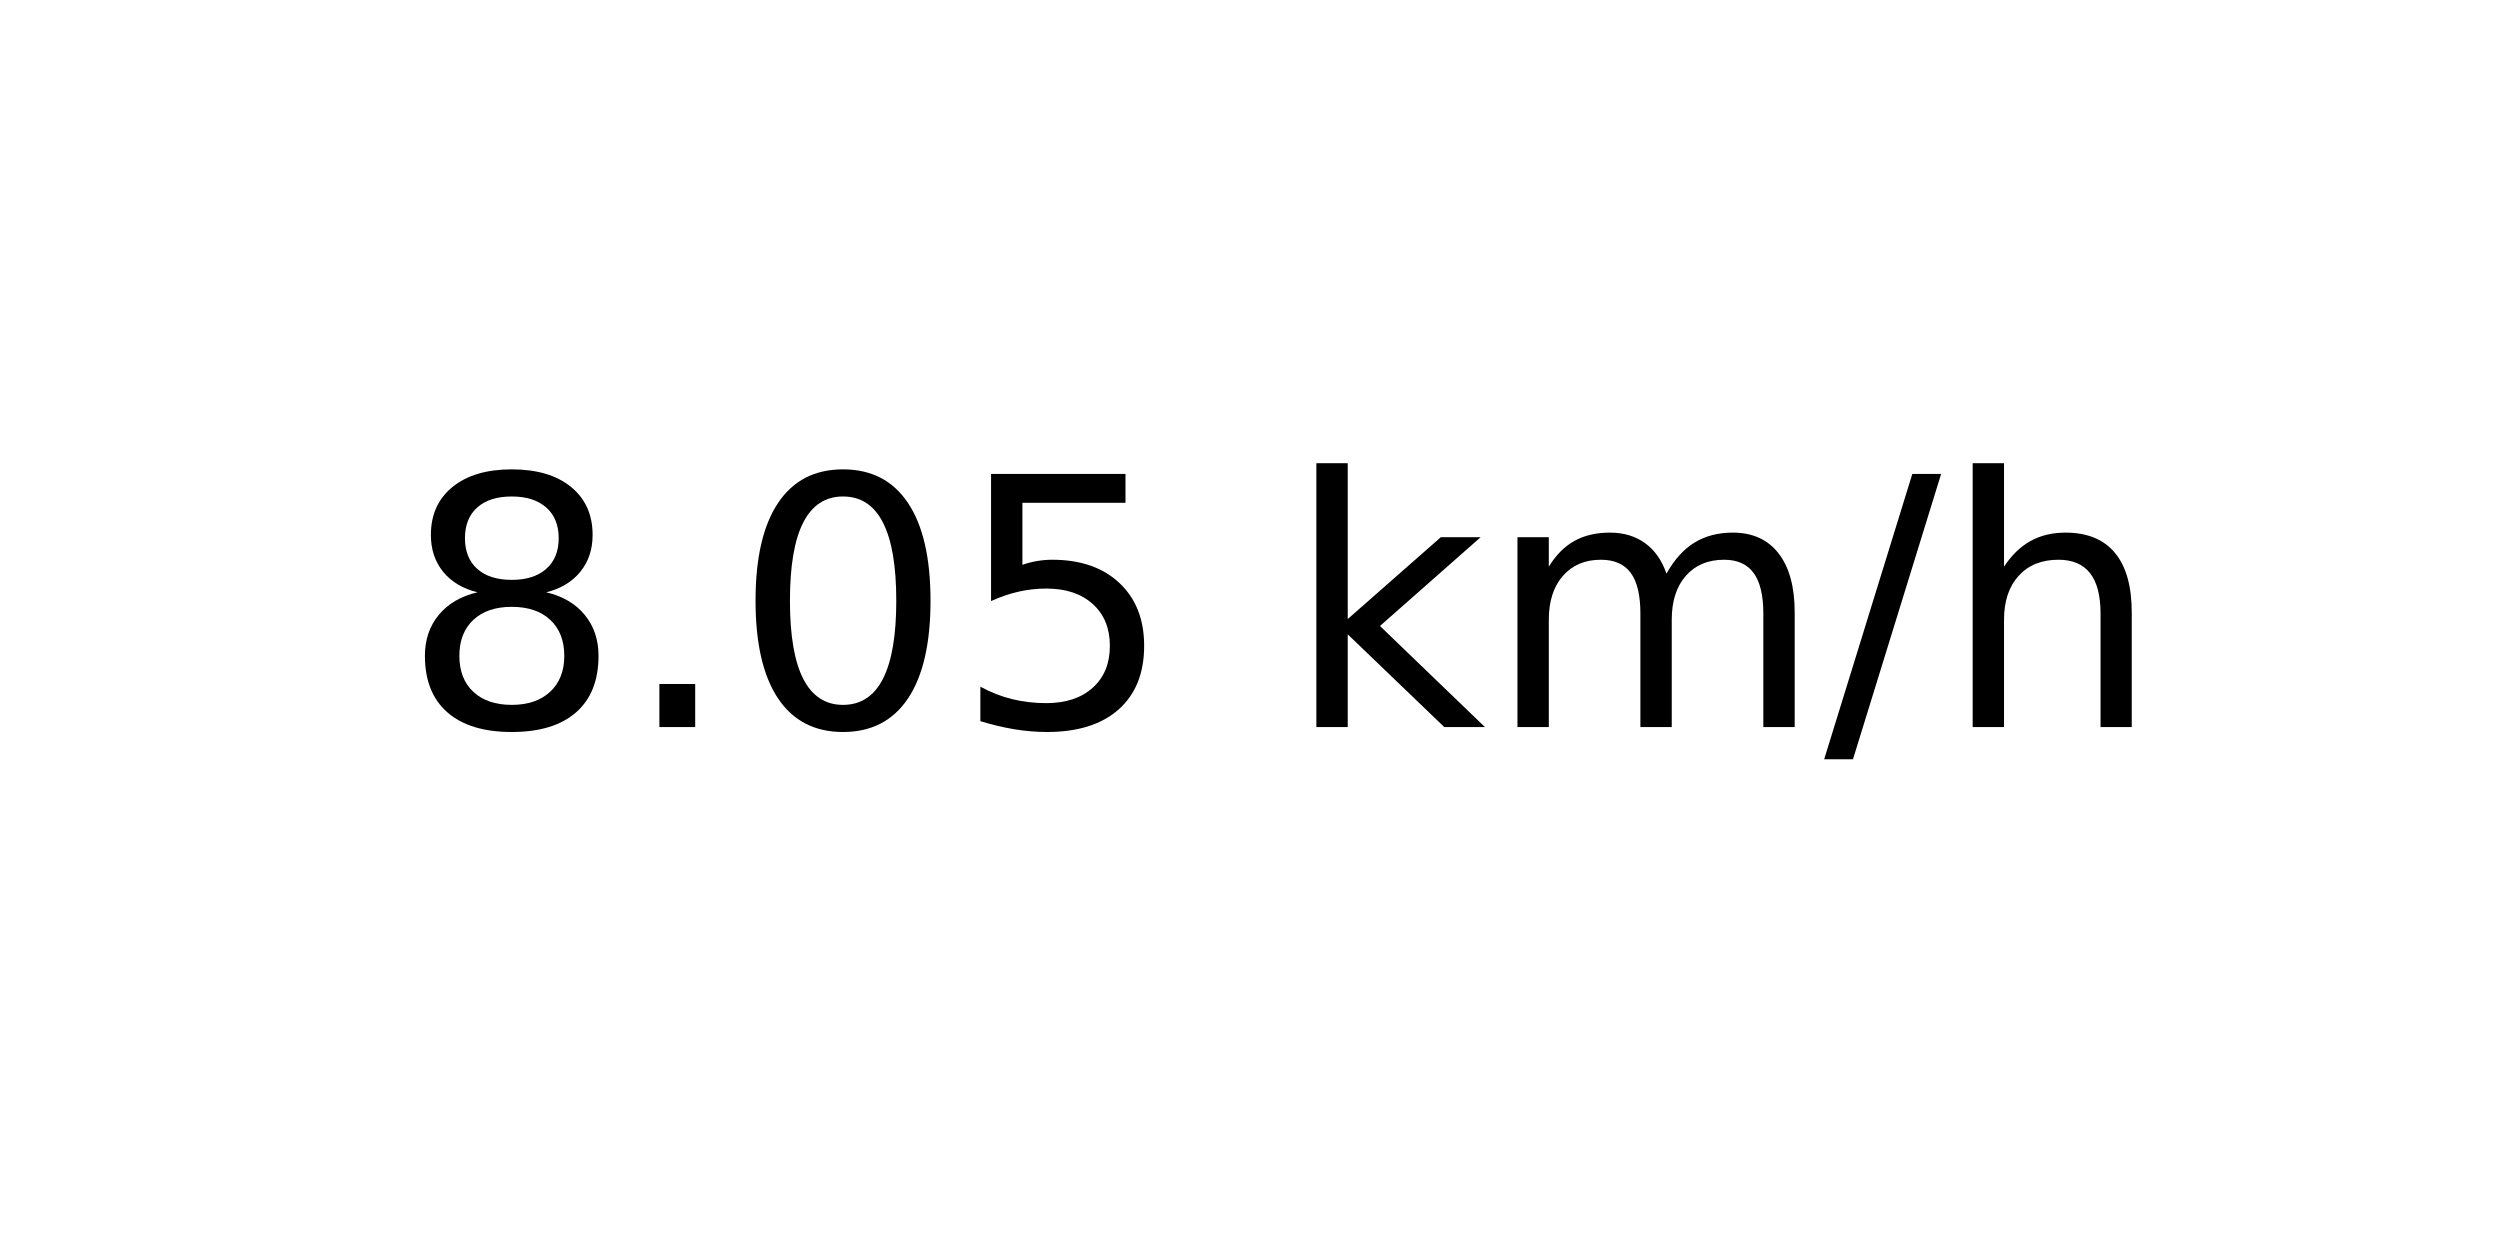
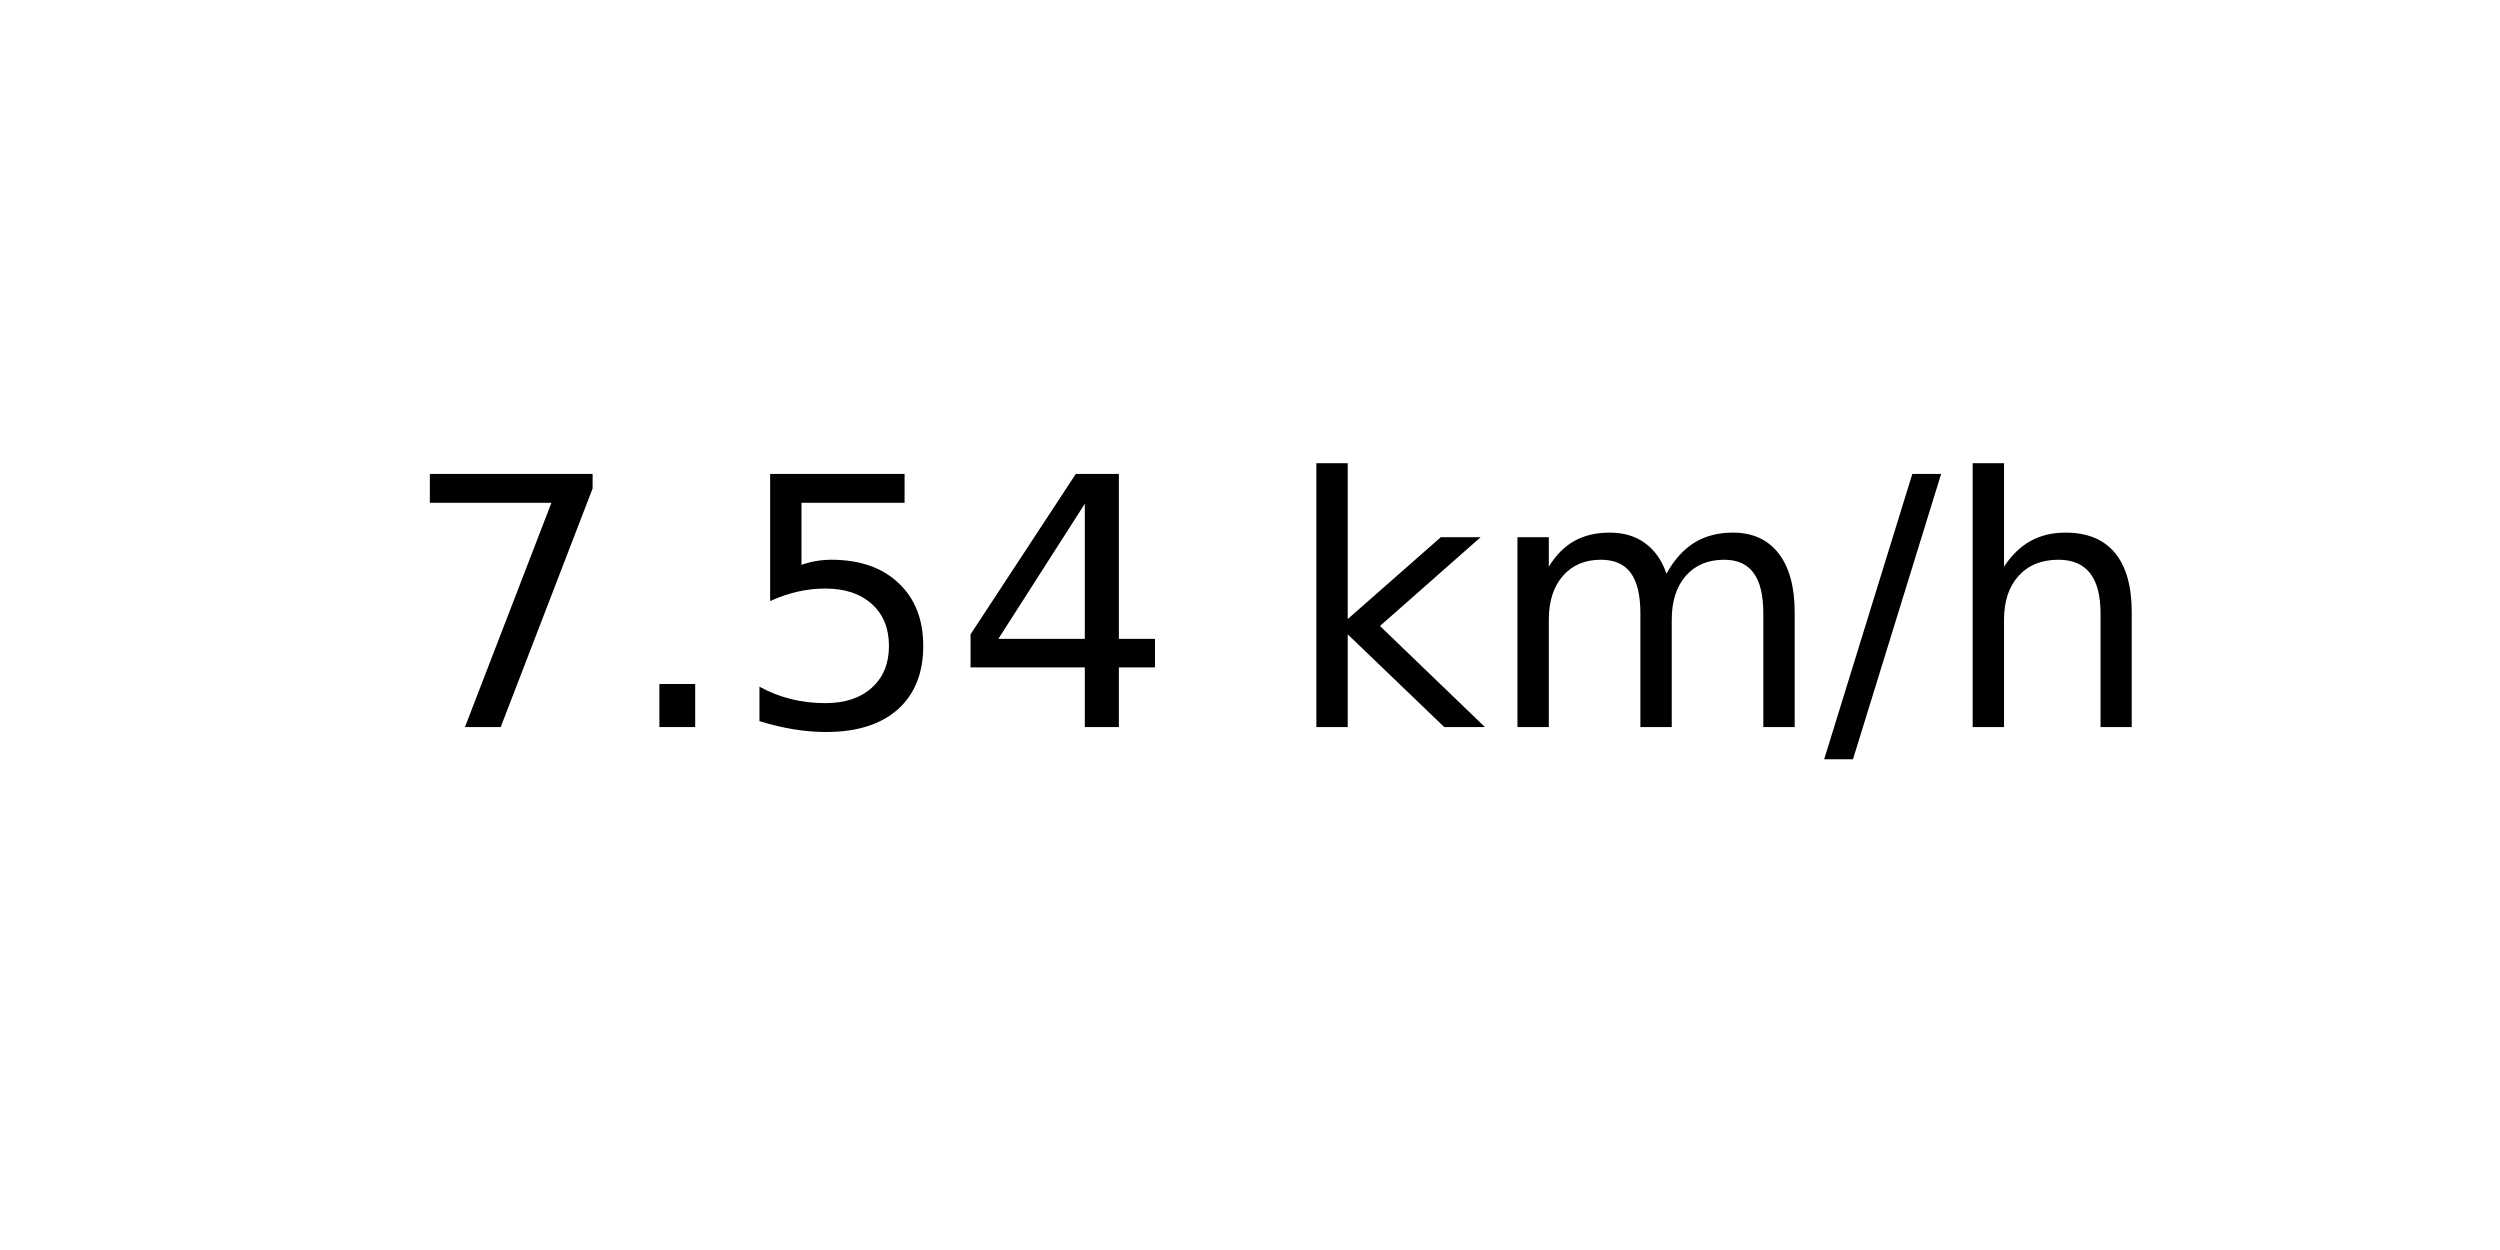
<svg xmlns="http://www.w3.org/2000/svg" xmlns:xlink="http://www.w3.org/1999/xlink" width="72pt" height="36pt" viewBox="0 0 72 36" version="1.1">
  <defs>
    <style type="text/css">*{stroke-linejoin: round; stroke-linecap: butt}</style>
  </defs>
  <g id="figure_1">
    <g id="axes_1">
      <g id="text_1">
        <g transform="translate(11.55937 20.93937) scale(0.1 -0.1)">
          <defs>
-             <path id="DejaVuSans-38" d="M 2034 2216  Q 1584 2216 1326 1975  Q 1069 1734 1069 1313  Q 1069 891 1326 650  Q 1584 409 2034 409  Q 2484 409 2743 651  Q 3003 894 3003 1313  Q 3003 1734 2745 1975  Q 2488 2216 2034 2216  z M 1403 2484  Q 997 2584 770 2862  Q 544 3141 544 3541  Q 544 4100 942 4425  Q 1341 4750 2034 4750  Q 2731 4750 3128 4425  Q 3525 4100 3525 3541  Q 3525 3141 3298 2862  Q 3072 2584 2669 2484  Q 3125 2378 3379 2068  Q 3634 1759 3634 1313  Q 3634 634 3220 271  Q 2806 -91 2034 -91  Q 1263 -91 848 271  Q 434 634 434 1313  Q 434 1759 690 2068  Q 947 2378 1403 2484  z M 1172 3481  Q 1172 3119 1398 2916  Q 1625 2713 2034 2713  Q 2441 2713 2670 2916  Q 2900 3119 2900 3481  Q 2900 3844 2670 4047  Q 2441 4250 2034 4250  Q 1625 4250 1398 4047  Q 1172 3844 1172 3481  z " transform="scale(0.015625)" />
+             <path id="DejaVuSans-37" d="M 525 4666  L 3525 4666  L 3525 4397  L 1831 0  L 1172 0  L 2766 4134  L 525 4134  L 525 4666  z " transform="scale(0.015625)" />
            <path id="DejaVuSans-2e" d="M 684 794  L 1344 794  L 1344 0  L 684 0  L 684 794  z " transform="scale(0.015625)" />
-             <path id="DejaVuSans-30" d="M 2034 4250  Q 1547 4250 1301 3770  Q 1056 3291 1056 2328  Q 1056 1369 1301 889  Q 1547 409 2034 409  Q 2525 409 2770 889  Q 3016 1369 3016 2328  Q 3016 3291 2770 3770  Q 2525 4250 2034 4250  z M 2034 4750  Q 2819 4750 3233 4129  Q 3647 3509 3647 2328  Q 3647 1150 3233 529  Q 2819 -91 2034 -91  Q 1250 -91 836 529  Q 422 1150 422 2328  Q 422 3509 836 4129  Q 1250 4750 2034 4750  z " transform="scale(0.015625)" />
            <path id="DejaVuSans-35" d="M 691 4666  L 3169 4666  L 3169 4134  L 1269 4134  L 1269 2991  Q 1406 3038 1543 3061  Q 1681 3084 1819 3084  Q 2600 3084 3056 2656  Q 3513 2228 3513 1497  Q 3513 744 3044 326  Q 2575 -91 1722 -91  Q 1428 -91 1123 -41  Q 819 9 494 109  L 494 744  Q 775 591 1075 516  Q 1375 441 1709 441  Q 2250 441 2565 725  Q 2881 1009 2881 1497  Q 2881 1984 2565 2268  Q 2250 2553 1709 2553  Q 1456 2553 1204 2497  Q 953 2441 691 2322  L 691 4666  z " transform="scale(0.015625)" />
+             <path id="DejaVuSans-34" d="M 2419 4116  L 825 1625  L 2419 1625  L 2419 4116  z M 2253 4666  L 3047 4666  L 3047 1625  L 3713 1625  L 3713 1100  L 3047 1100  L 3047 0  L 2419 0  L 2419 1100  L 313 1100  L 313 1709  L 2253 4666  z " transform="scale(0.015625)" />
            <path id="DejaVuSans-20" transform="scale(0.015625)" />
            <path id="DejaVuSans-6b" d="M 581 4863  L 1159 4863  L 1159 1991  L 2875 3500  L 3609 3500  L 1753 1863  L 3688 0  L 2938 0  L 1159 1709  L 1159 0  L 581 0  L 581 4863  z " transform="scale(0.015625)" />
            <path id="DejaVuSans-6d" d="M 3328 2828  Q 3544 3216 3844 3400  Q 4144 3584 4550 3584  Q 5097 3584 5394 3201  Q 5691 2819 5691 2113  L 5691 0  L 5113 0  L 5113 2094  Q 5113 2597 4934 2840  Q 4756 3084 4391 3084  Q 3944 3084 3684 2787  Q 3425 2491 3425 1978  L 3425 0  L 2847 0  L 2847 2094  Q 2847 2600 2669 2842  Q 2491 3084 2119 3084  Q 1678 3084 1418 2786  Q 1159 2488 1159 1978  L 1159 0  L 581 0  L 581 3500  L 1159 3500  L 1159 2956  Q 1356 3278 1631 3431  Q 1906 3584 2284 3584  Q 2666 3584 2933 3390  Q 3200 3197 3328 2828  z " transform="scale(0.015625)" />
            <path id="DejaVuSans-2f" d="M 1625 4666  L 2156 4666  L 531 -594  L 0 -594  L 1625 4666  z " transform="scale(0.015625)" />
            <path id="DejaVuSans-68" d="M 3513 2113  L 3513 0  L 2938 0  L 2938 2094  Q 2938 2591 2744 2837  Q 2550 3084 2163 3084  Q 1697 3084 1428 2787  Q 1159 2491 1159 1978  L 1159 0  L 581 0  L 581 4863  L 1159 4863  L 1159 2956  Q 1366 3272 1645 3428  Q 1925 3584 2291 3584  Q 2894 3584 3203 3211  Q 3513 2838 3513 2113  z " transform="scale(0.015625)" />
          </defs>
-           <use xlink:href="#DejaVuSans-38" />
+           <use xlink:href="#DejaVuSans-37" />
          <use xlink:href="#DejaVuSans-2e" x="63.623" />
-           <use xlink:href="#DejaVuSans-30" x="95.41" />
-           <use xlink:href="#DejaVuSans-35" x="159.033" />
+           <use xlink:href="#DejaVuSans-35" x="95.41" />
+           <use xlink:href="#DejaVuSans-34" x="159.033" />
          <use xlink:href="#DejaVuSans-20" x="222.656" />
          <use xlink:href="#DejaVuSans-6b" x="254.443" />
          <use xlink:href="#DejaVuSans-6d" x="312.354" />
          <use xlink:href="#DejaVuSans-2f" x="409.766" />
          <use xlink:href="#DejaVuSans-68" x="443.457" />
        </g>
      </g>
    </g>
  </g>
</svg>
